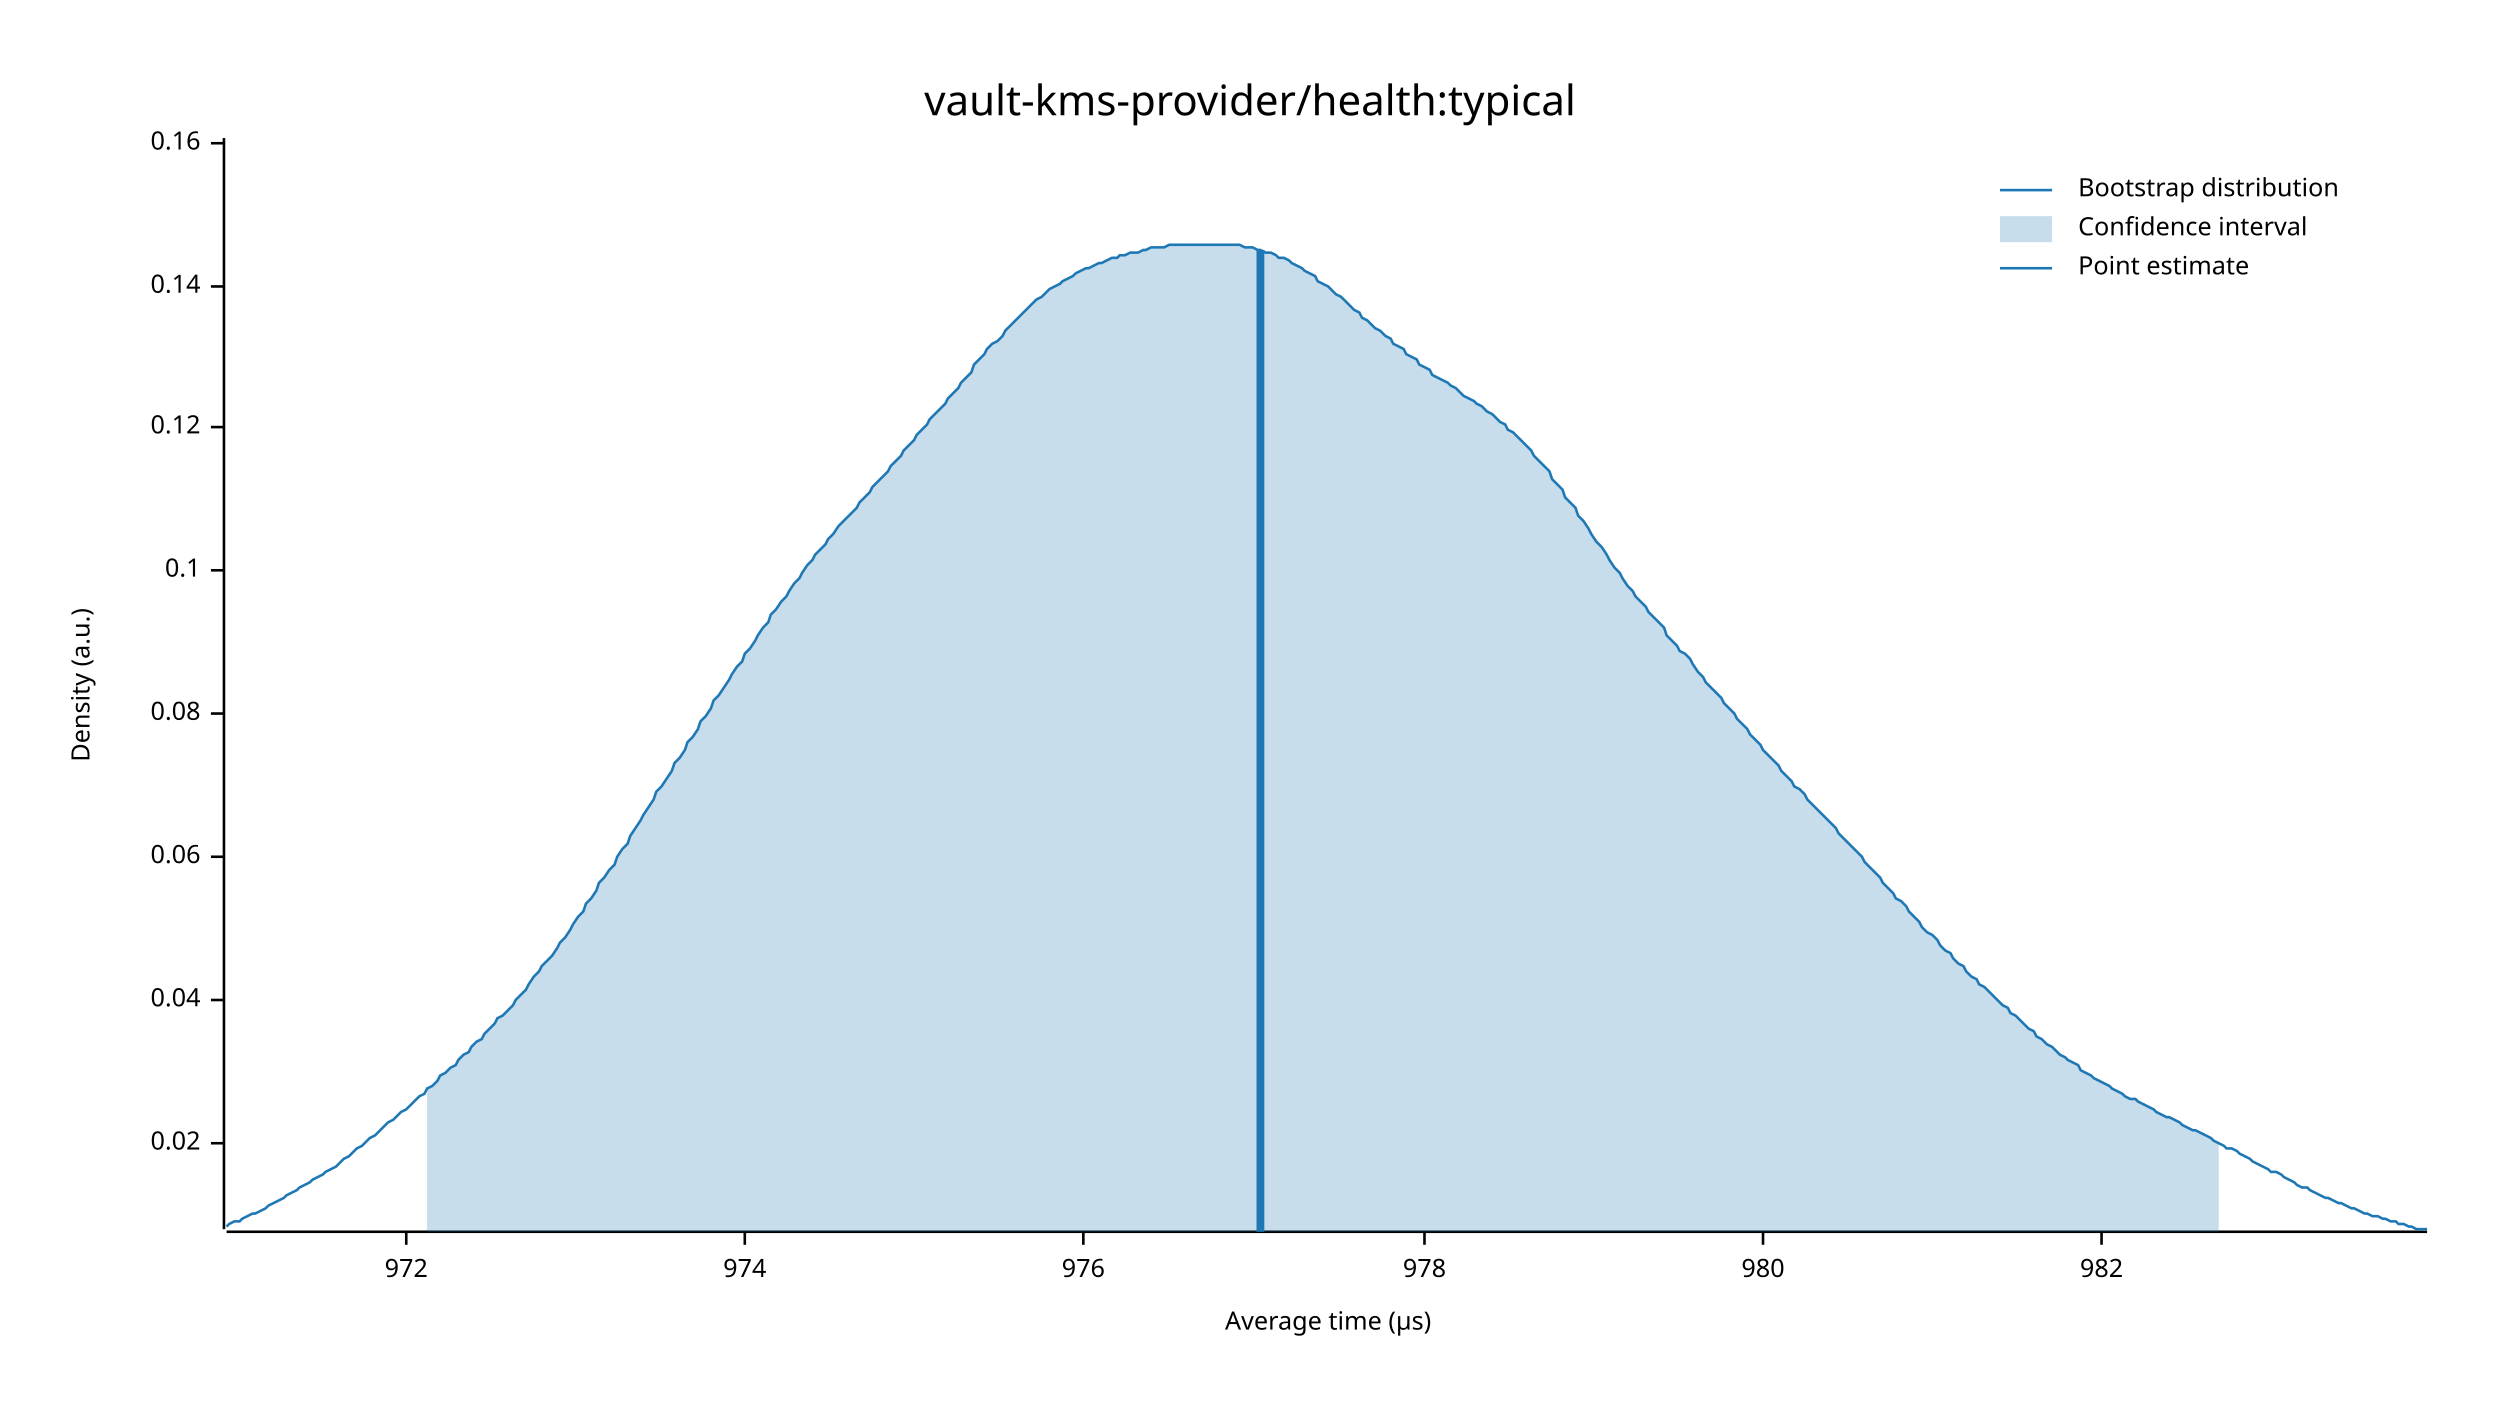
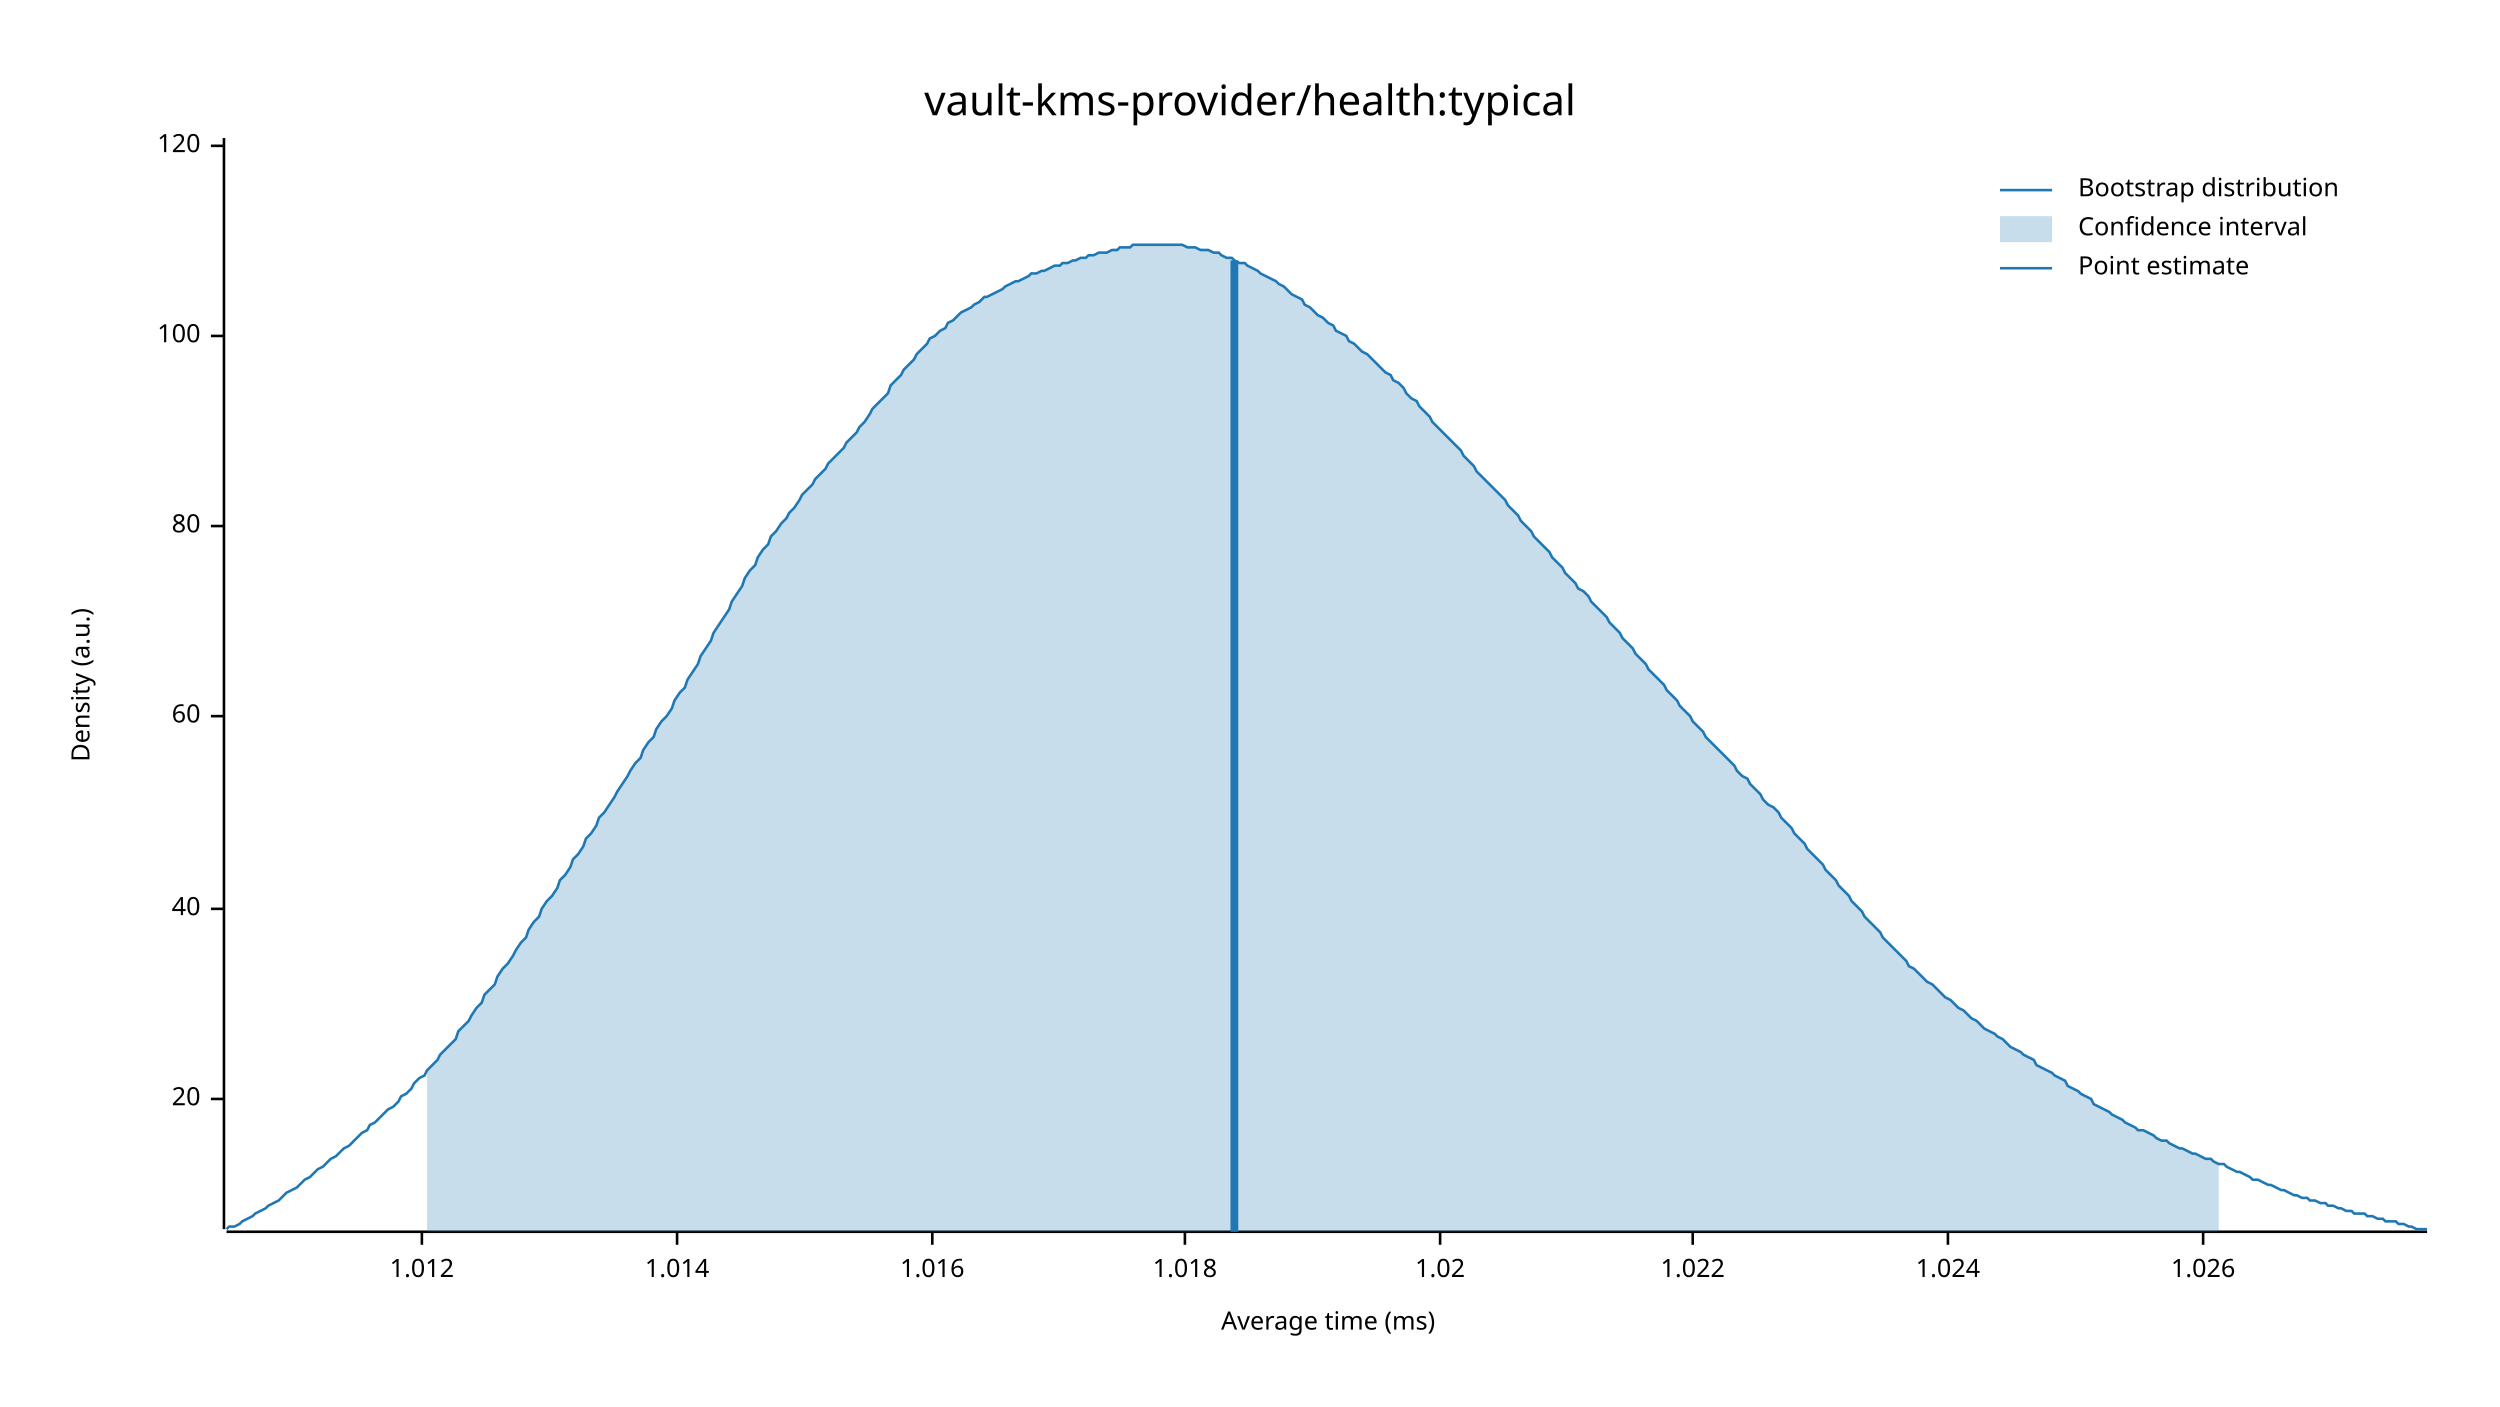
<svg xmlns="http://www.w3.org/2000/svg" width="960" height="540" viewBox="0 0 960 540">
  <text x="480" y="32" dy="0.76em" text-anchor="middle" font-family="sans-serif" font-size="16.129" opacity="1" fill="#000000">
vault-kms-provider/health:typical
</text>
  <text x="27" y="263" dy="0.76em" text-anchor="middle" font-family="sans-serif" font-size="9.677" opacity="1" fill="#000000" transform="rotate(270, 27, 263)">
Density (a.u.)
</text>
  <text x="510" y="513" dy="-0.5ex" text-anchor="middle" font-family="sans-serif" font-size="9.677" opacity="1" fill="#000000">
- Average time (µs)
+ Average time (ms)
</text>
  <polyline fill="none" opacity="1" stroke="#000000" stroke-width="1" points="86,53 86,472 " />
-   <text x="77" y="439" dy="0.5ex" text-anchor="end" font-family="sans-serif" font-size="9.677" opacity="1" fill="#000000">
- 0.02
+   <text x="77" y="422" dy="0.5ex" text-anchor="end" font-family="sans-serif" font-size="9.677" opacity="1" fill="#000000">
+ 20
</text>
-   <polyline fill="none" opacity="1" stroke="#000000" stroke-width="1" points="81,439 86,439 " />
-   <text x="77" y="384" dy="0.5ex" text-anchor="end" font-family="sans-serif" font-size="9.677" opacity="1" fill="#000000">
- 0.04
+   <polyline fill="none" opacity="1" stroke="#000000" stroke-width="1" points="81,422 86,422 " />
+   <text x="77" y="349" dy="0.5ex" text-anchor="end" font-family="sans-serif" font-size="9.677" opacity="1" fill="#000000">
+ 40
</text>
-   <polyline fill="none" opacity="1" stroke="#000000" stroke-width="1" points="81,384 86,384 " />
-   <text x="77" y="329" dy="0.5ex" text-anchor="end" font-family="sans-serif" font-size="9.677" opacity="1" fill="#000000">
- 0.06
+   <polyline fill="none" opacity="1" stroke="#000000" stroke-width="1" points="81,349 86,349 " />
+   <text x="77" y="275" dy="0.5ex" text-anchor="end" font-family="sans-serif" font-size="9.677" opacity="1" fill="#000000">
+ 60
</text>
-   <polyline fill="none" opacity="1" stroke="#000000" stroke-width="1" points="81,329 86,329 " />
-   <text x="77" y="274" dy="0.5ex" text-anchor="end" font-family="sans-serif" font-size="9.677" opacity="1" fill="#000000">
- 0.08
+   <polyline fill="none" opacity="1" stroke="#000000" stroke-width="1" points="81,275 86,275 " />
+   <text x="77" y="202" dy="0.5ex" text-anchor="end" font-family="sans-serif" font-size="9.677" opacity="1" fill="#000000">
+ 80
</text>
-   <polyline fill="none" opacity="1" stroke="#000000" stroke-width="1" points="81,274 86,274 " />
-   <text x="77" y="219" dy="0.5ex" text-anchor="end" font-family="sans-serif" font-size="9.677" opacity="1" fill="#000000">
- 0.1
+   <polyline fill="none" opacity="1" stroke="#000000" stroke-width="1" points="81,202 86,202 " />
+   <text x="77" y="129" dy="0.5ex" text-anchor="end" font-family="sans-serif" font-size="9.677" opacity="1" fill="#000000">
+ 100
</text>
-   <polyline fill="none" opacity="1" stroke="#000000" stroke-width="1" points="81,219 86,219 " />
-   <text x="77" y="164" dy="0.5ex" text-anchor="end" font-family="sans-serif" font-size="9.677" opacity="1" fill="#000000">
- 0.12
+   <polyline fill="none" opacity="1" stroke="#000000" stroke-width="1" points="81,129 86,129 " />
+   <text x="77" y="56" dy="0.5ex" text-anchor="end" font-family="sans-serif" font-size="9.677" opacity="1" fill="#000000">
+ 120
</text>
-   <polyline fill="none" opacity="1" stroke="#000000" stroke-width="1" points="81,164 86,164 " />
-   <text x="77" y="110" dy="0.5ex" text-anchor="end" font-family="sans-serif" font-size="9.677" opacity="1" fill="#000000">
- 0.14
+   <polyline fill="none" opacity="1" stroke="#000000" stroke-width="1" points="81,56 86,56 " />
+   <polyline fill="none" opacity="1" stroke="#000000" stroke-width="1" points="87,473 932,473 " />
+   <text x="162" y="483" dy="0.76em" text-anchor="middle" font-family="sans-serif" font-size="9.677" opacity="1" fill="#000000">
+ 1.012
</text>
-   <polyline fill="none" opacity="1" stroke="#000000" stroke-width="1" points="81,110 86,110 " />
-   <text x="77" y="55" dy="0.5ex" text-anchor="end" font-family="sans-serif" font-size="9.677" opacity="1" fill="#000000">
- 0.16
+   <polyline fill="none" opacity="1" stroke="#000000" stroke-width="1" points="162,473 162,478 " />
+   <text x="260" y="483" dy="0.76em" text-anchor="middle" font-family="sans-serif" font-size="9.677" opacity="1" fill="#000000">
+ 1.014
</text>
-   <polyline fill="none" opacity="1" stroke="#000000" stroke-width="1" points="81,55 86,55 " />
-   <polyline fill="none" opacity="1" stroke="#000000" stroke-width="1" points="87,473 932,473 " />
-   <text x="156" y="483" dy="0.76em" text-anchor="middle" font-family="sans-serif" font-size="9.677" opacity="1" fill="#000000">
- 972
+   <polyline fill="none" opacity="1" stroke="#000000" stroke-width="1" points="260,473 260,478 " />
+   <text x="358" y="483" dy="0.76em" text-anchor="middle" font-family="sans-serif" font-size="9.677" opacity="1" fill="#000000">
+ 1.016
</text>
-   <polyline fill="none" opacity="1" stroke="#000000" stroke-width="1" points="156,473 156,478 " />
-   <text x="286" y="483" dy="0.76em" text-anchor="middle" font-family="sans-serif" font-size="9.677" opacity="1" fill="#000000">
- 974
+   <polyline fill="none" opacity="1" stroke="#000000" stroke-width="1" points="358,473 358,478 " />
+   <text x="455" y="483" dy="0.76em" text-anchor="middle" font-family="sans-serif" font-size="9.677" opacity="1" fill="#000000">
+ 1.018
</text>
-   <polyline fill="none" opacity="1" stroke="#000000" stroke-width="1" points="286,473 286,478 " />
-   <text x="416" y="483" dy="0.76em" text-anchor="middle" font-family="sans-serif" font-size="9.677" opacity="1" fill="#000000">
- 976
+   <polyline fill="none" opacity="1" stroke="#000000" stroke-width="1" points="455,473 455,478 " />
+   <text x="553" y="483" dy="0.76em" text-anchor="middle" font-family="sans-serif" font-size="9.677" opacity="1" fill="#000000">
+ 1.02
</text>
-   <polyline fill="none" opacity="1" stroke="#000000" stroke-width="1" points="416,473 416,478 " />
-   <text x="547" y="483" dy="0.76em" text-anchor="middle" font-family="sans-serif" font-size="9.677" opacity="1" fill="#000000">
- 978
+   <polyline fill="none" opacity="1" stroke="#000000" stroke-width="1" points="553,473 553,478 " />
+   <text x="650" y="483" dy="0.76em" text-anchor="middle" font-family="sans-serif" font-size="9.677" opacity="1" fill="#000000">
+ 1.022
</text>
-   <polyline fill="none" opacity="1" stroke="#000000" stroke-width="1" points="547,473 547,478 " />
-   <text x="677" y="483" dy="0.76em" text-anchor="middle" font-family="sans-serif" font-size="9.677" opacity="1" fill="#000000">
- 980
+   <polyline fill="none" opacity="1" stroke="#000000" stroke-width="1" points="650,473 650,478 " />
+   <text x="748" y="483" dy="0.76em" text-anchor="middle" font-family="sans-serif" font-size="9.677" opacity="1" fill="#000000">
+ 1.024
</text>
-   <polyline fill="none" opacity="1" stroke="#000000" stroke-width="1" points="677,473 677,478 " />
-   <text x="807" y="483" dy="0.76em" text-anchor="middle" font-family="sans-serif" font-size="9.677" opacity="1" fill="#000000">
- 982
+   <polyline fill="none" opacity="1" stroke="#000000" stroke-width="1" points="748,473 748,478 " />
+   <text x="846" y="483" dy="0.76em" text-anchor="middle" font-family="sans-serif" font-size="9.677" opacity="1" fill="#000000">
+ 1.026
</text>
-   <polyline fill="none" opacity="1" stroke="#000000" stroke-width="1" points="807,473 807,478 " />
-   <polyline fill="none" opacity="1" stroke="#1F78B4" stroke-width="1" points="87,471 88,470 90,469 92,469 93,468 95,467 97,466 98,466 100,465 102,464 103,463 105,462 107,461 109,460 110,459 112,458 114,457 115,456 117,455 119,454 120,453 122,452 124,451 125,450 127,449 129,448 131,446 132,445 134,444 136,442 137,441 139,440 141,438 142,437 144,436 146,434 147,433 149,431 151,430 153,428 154,427 156,426 158,424 159,423 161,421 163,420 164,418 166,417 168,415 169,413 171,412 173,410 175,409 176,407 178,405 180,404 181,402 183,400 185,399 186,397 188,395 190,393 191,391 193,390 195,388 197,386 198,384 200,382 202,380 203,378 205,375 207,373 208,371 210,369 212,367 214,364 215,362 217,360 219,357 220,355 222,352 224,350 225,347 227,345 229,342 230,339 232,337 234,334 236,332 237,329 239,326 241,324 242,321 244,318 246,315 247,313 249,310 251,307 252,304 254,302 256,299 258,296 259,293 261,291 263,288 264,285 266,283 268,280 269,277 271,275 273,272 274,269 276,267 278,264 280,261 281,259 283,256 285,254 286,251 288,249 290,246 291,244 293,241 295,239 296,236 298,234 300,231 302,229 303,227 305,224 307,222 308,220 310,217 312,215 313,213 315,211 317,209 318,207 320,205 322,202 324,200 325,199 327,197 329,195 330,193 332,191 334,189 335,187 337,185 339,183 341,181 342,179 344,177 346,175 347,173 349,171 351,169 352,167 354,165 356,163 357,161 359,159 361,157 363,155 364,153 366,151 368,149 369,147 371,145 373,143 374,140 376,138 378,136 379,134 381,132 383,131 385,129 386,127 388,125 390,123 391,122 393,120 395,118 396,117 398,115 400,114 401,113 403,111 405,110 407,109 408,108 410,107 412,106 413,105 415,104 417,103 418,103 420,102 422,101 423,101 425,100 427,99 429,99 430,98 432,98 434,97 435,97 437,97 439,96 440,96 442,95 444,95 445,95 447,95 449,94 451,94 452,94 454,94 456,94 457,94 459,94 461,94 462,94 464,94 466,94 468,94 469,94 471,94 473,94 474,94 476,94 478,95 479,95 481,95 483,96 484,96 486,97 488,97 490,98 491,99 493,99 495,100 496,101 498,102 500,103 501,104 503,105 505,106 506,108 508,109 510,110 512,112 513,113 515,114 517,116 518,117 520,119 522,120 523,122 525,123 527,125 528,126 530,127 532,129 534,130 535,132 537,133 539,134 540,136 542,137 544,138 545,140 547,141 549,142 550,144 552,145 554,146 556,147 557,148 559,149 561,151 562,152 564,153 566,154 567,155 569,156 571,158 573,159 574,160 576,162 578,163 579,165 581,166 583,168 584,169 586,171 588,173 589,175 591,177 593,179 595,181 596,184 598,186 600,188 601,191 603,193 605,195 606,198 608,200 610,203 611,205 613,208 615,210 617,213 618,215 620,218 622,220 623,222 625,225 627,227 628,229 630,231 632,233 633,235 635,237 637,239 639,241 640,244 642,246 644,248 645,250 647,251 649,253 650,255 652,258 654,260 655,262 657,264 659,266 661,268 662,270 664,272 666,274 667,276 669,278 671,280 672,282 674,284 676,286 677,288 679,290 681,292 683,294 684,296 686,298 688,300 689,302 691,303 693,305 694,307 696,309 698,311 700,313 701,314 703,316 705,318 706,320 708,322 710,324 711,325 713,327 715,329 716,331 718,333 720,335 722,337 723,339 725,341 727,343 728,345 730,346 732,348 733,350 735,352 737,354 738,356 740,358 742,359 744,361 745,363 747,365 749,366 750,368 752,370 754,371 755,373 757,375 759,376 760,378 762,379 764,381 766,383 767,384 769,386 771,387 772,389 774,390 776,392 777,393 779,395 781,396 782,398 784,399 786,401 788,402 789,403 791,405 793,406 794,407 796,408 798,409 799,411 801,412 803,413 804,414 806,415 808,416 810,417 811,418 813,419 815,420 816,421 818,422 820,422 821,423 823,424 825,425 827,426 828,427 830,428 832,429 833,429 835,430 837,431 838,432 840,433 842,434 843,434 845,435 847,436 849,437 850,438 852,439 854,440 855,441 857,441 859,442 860,443 862,444 864,445 865,446 867,447 869,448 871,449 872,450 874,450 876,451 877,452 879,453 881,454 882,455 884,456 886,456 887,457 889,458 891,459 893,460 894,460 896,461 898,462 899,462 901,463 903,464 904,464 906,465 908,466 909,466 911,467 913,467 915,468 916,468 918,469 920,469 921,470 923,470 925,471 926,471 928,472 930,472 932,472 " />
-   <polygon opacity="0.25" fill="#1F78B4" points="164,418 166,417 168,415 169,413 171,412 173,410 175,409 176,407 178,405 180,404 181,402 183,400 185,399 186,397 188,395 190,393 191,391 193,390 195,388 197,386 198,384 200,382 202,380 203,378 205,375 207,373 208,371 210,369 212,367 214,364 215,362 217,360 219,357 220,355 222,352 224,350 225,347 227,345 229,342 230,339 232,337 234,334 236,332 237,329 239,326 241,324 242,321 244,318 246,315 247,313 249,310 251,307 252,304 254,302 256,299 258,296 259,293 261,291 263,288 264,285 266,283 268,280 269,277 271,275 273,272 274,269 276,267 278,264 280,261 281,259 283,256 285,254 286,251 288,249 290,246 291,244 293,241 295,239 296,236 298,234 300,231 302,229 303,227 305,224 307,222 308,220 310,217 312,215 313,213 315,211 317,209 318,207 320,205 322,202 324,200 325,199 327,197 329,195 330,193 332,191 334,189 335,187 337,185 339,183 341,181 342,179 344,177 346,175 347,173 349,171 351,169 352,167 354,165 356,163 357,161 359,159 361,157 363,155 364,153 366,151 368,149 369,147 371,145 373,143 374,140 376,138 378,136 379,134 381,132 383,131 385,129 386,127 388,125 390,123 391,122 393,120 395,118 396,117 398,115 400,114 401,113 403,111 405,110 407,109 408,108 410,107 412,106 413,105 415,104 417,103 418,103 420,102 422,101 423,101 425,100 427,99 429,99 430,98 432,98 434,97 435,97 437,97 439,96 440,96 442,95 444,95 445,95 447,95 449,94 451,94 452,94 454,94 456,94 457,94 459,94 461,94 462,94 464,94 466,94 468,94 469,94 471,94 473,94 474,94 476,94 478,95 479,95 481,95 483,96 484,96 486,97 488,97 490,98 491,99 493,99 495,100 496,101 498,102 500,103 501,104 503,105 505,106 506,108 508,109 510,110 512,112 513,113 515,114 517,116 518,117 520,119 522,120 523,122 525,123 527,125 528,126 530,127 532,129 534,130 535,132 537,133 539,134 540,136 542,137 544,138 545,140 547,141 549,142 550,144 552,145 554,146 556,147 557,148 559,149 561,151 562,152 564,153 566,154 567,155 569,156 571,158 573,159 574,160 576,162 578,163 579,165 581,166 583,168 584,169 586,171 588,173 589,175 591,177 593,179 595,181 596,184 598,186 600,188 601,191 603,193 605,195 606,198 608,200 610,203 611,205 613,208 615,210 617,213 618,215 620,218 622,220 623,222 625,225 627,227 628,229 630,231 632,233 633,235 635,237 637,239 639,241 640,244 642,246 644,248 645,250 647,251 649,253 650,255 652,258 654,260 655,262 657,264 659,266 661,268 662,270 664,272 666,274 667,276 669,278 671,280 672,282 674,284 676,286 677,288 679,290 681,292 683,294 684,296 686,298 688,300 689,302 691,303 693,305 694,307 696,309 698,311 700,313 701,314 703,316 705,318 706,320 708,322 710,324 711,325 713,327 715,329 716,331 718,333 720,335 722,337 723,339 725,341 727,343 728,345 730,346 732,348 733,350 735,352 737,354 738,356 740,358 742,359 744,361 745,363 747,365 749,366 750,368 752,370 754,371 755,373 757,375 759,376 760,378 762,379 764,381 766,383 767,384 769,386 771,387 772,389 774,390 776,392 777,393 779,395 781,396 782,398 784,399 786,401 788,402 789,403 791,405 793,406 794,407 796,408 798,409 799,411 801,412 803,413 804,414 806,415 808,416 810,417 811,418 813,419 815,420 816,421 818,422 820,422 821,423 823,424 825,425 827,426 828,427 830,428 832,429 833,429 835,430 837,431 838,432 840,433 842,434 843,434 845,435 847,436 849,437 850,438 852,439 852,473 164,473 " />
-   <polyline fill="none" opacity="1" stroke="#1F78B4" stroke-width="3" points="484,473 484,96 " />
+   <polyline fill="none" opacity="1" stroke="#000000" stroke-width="1" points="846,473 846,478 " />
+   <polyline fill="none" opacity="1" stroke="#1F78B4" stroke-width="1" points="87,472 88,471 90,471 92,470 93,469 95,468 97,467 98,466 100,465 102,464 103,463 105,462 107,461 109,459 110,458 112,457 114,456 115,455 117,453 119,452 120,451 122,449 124,448 125,447 127,445 129,444 131,442 132,441 134,440 136,438 137,437 139,435 141,434 142,432 144,431 146,429 147,428 149,426 151,425 153,423 154,421 156,420 158,418 159,416 161,414 163,413 164,411 166,409 168,407 169,405 171,403 173,401 175,399 176,396 178,394 180,392 181,390 183,387 185,385 186,382 188,380 190,378 191,375 193,372 195,370 197,367 198,365 200,362 202,360 203,357 205,354 207,352 208,349 210,346 212,344 214,341 215,338 217,336 219,333 220,330 222,328 224,325 225,322 227,320 229,317 230,314 232,312 234,309 236,306 237,304 239,301 241,298 242,296 244,293 246,291 247,288 249,285 251,283 252,280 254,277 256,275 258,272 259,269 261,266 263,264 264,261 266,258 268,255 269,252 271,249 273,246 274,243 276,240 278,237 280,234 281,231 283,228 285,225 286,222 288,219 290,217 291,214 293,211 295,209 296,206 298,204 300,201 302,199 303,197 305,195 307,192 308,190 310,188 312,186 313,184 315,182 317,180 318,178 320,176 322,174 324,172 325,170 327,168 329,166 330,164 332,162 334,159 335,157 337,155 339,153 341,151 342,148 344,146 346,144 347,142 349,140 351,138 352,136 354,134 356,132 357,130 359,129 361,127 363,126 364,124 366,123 368,121 369,120 371,119 373,118 374,117 376,116 378,114 379,114 381,113 383,112 385,111 386,110 388,109 390,108 391,108 393,107 395,106 396,105 398,105 400,104 401,104 403,103 405,102 407,102 408,101 410,101 412,100 413,100 415,99 417,99 418,98 420,98 422,97 423,97 425,97 427,96 429,96 430,95 432,95 434,95 435,94 437,94 439,94 440,94 442,94 444,94 445,94 447,94 449,94 451,94 452,94 454,94 456,95 457,95 459,95 461,96 462,96 464,96 466,97 468,97 469,98 471,99 473,99 474,100 476,101 478,101 479,102 481,103 483,104 484,105 486,106 488,107 490,108 491,109 493,110 495,112 496,113 498,114 500,115 501,117 503,118 505,120 506,121 508,122 510,124 512,125 513,127 515,128 517,129 518,131 520,132 522,134 523,135 525,136 527,138 528,139 530,141 532,143 534,144 535,146 537,147 539,149 540,151 542,153 544,154 545,156 547,158 549,160 550,162 552,164 554,166 556,168 557,169 559,171 561,173 562,175 564,177 566,179 567,181 569,183 571,185 573,187 574,188 576,190 578,192 579,194 581,196 583,198 584,200 586,202 588,204 589,206 591,208 593,210 595,212 596,214 598,216 600,218 601,220 603,222 605,224 606,226 608,227 610,229 611,231 613,233 615,235 617,237 618,239 620,241 622,243 623,245 625,247 627,249 628,251 630,253 632,255 633,257 635,259 637,261 639,263 640,265 642,267 644,269 645,271 647,273 649,275 650,277 652,279 654,281 655,283 657,285 659,287 661,289 662,290 664,292 666,294 667,296 669,298 671,299 672,301 674,303 676,305 677,307 679,309 681,310 683,312 684,314 686,316 688,318 689,320 691,322 693,324 694,326 696,328 698,330 700,332 701,334 703,336 705,338 706,340 708,342 710,344 711,346 713,348 715,350 716,352 718,354 720,356 722,358 723,360 725,362 727,364 728,365 730,367 732,369 733,371 735,372 737,374 738,375 740,377 742,378 744,380 745,381 747,383 749,384 750,385 752,387 754,388 755,389 757,391 759,392 760,393 762,395 764,396 766,397 767,398 769,399 771,401 772,402 774,403 776,404 777,405 779,406 781,407 782,409 784,410 786,411 788,412 789,413 791,414 793,415 794,417 796,418 798,419 799,420 801,421 803,422 804,424 806,425 808,426 810,427 811,428 813,429 815,430 816,431 818,432 820,433 821,434 823,434 825,435 827,436 828,437 830,438 832,438 833,439 835,440 837,441 838,441 840,442 842,443 843,443 845,444 847,445 849,445 850,446 852,447 854,447 855,448 857,449 859,450 860,450 862,451 864,452 865,453 867,453 869,454 871,455 872,455 874,456 876,457 877,457 879,458 881,459 882,459 884,460 886,460 887,461 889,461 891,462 893,462 894,463 896,463 898,464 899,464 901,465 903,465 904,466 906,466 908,466 909,467 911,467 913,468 915,468 916,469 918,469 920,469 921,470 923,470 925,471 926,471 928,472 930,472 932,472 " />
+   <polygon opacity="0.25" fill="#1F78B4" points="164,411 166,409 168,407 169,405 171,403 173,401 175,399 176,396 178,394 180,392 181,390 183,387 185,385 186,382 188,380 190,378 191,375 193,372 195,370 197,367 198,365 200,362 202,360 203,357 205,354 207,352 208,349 210,346 212,344 214,341 215,338 217,336 219,333 220,330 222,328 224,325 225,322 227,320 229,317 230,314 232,312 234,309 236,306 237,304 239,301 241,298 242,296 244,293 246,291 247,288 249,285 251,283 252,280 254,277 256,275 258,272 259,269 261,266 263,264 264,261 266,258 268,255 269,252 271,249 273,246 274,243 276,240 278,237 280,234 281,231 283,228 285,225 286,222 288,219 290,217 291,214 293,211 295,209 296,206 298,204 300,201 302,199 303,197 305,195 307,192 308,190 310,188 312,186 313,184 315,182 317,180 318,178 320,176 322,174 324,172 325,170 327,168 329,166 330,164 332,162 334,159 335,157 337,155 339,153 341,151 342,148 344,146 346,144 347,142 349,140 351,138 352,136 354,134 356,132 357,130 359,129 361,127 363,126 364,124 366,123 368,121 369,120 371,119 373,118 374,117 376,116 378,114 379,114 381,113 383,112 385,111 386,110 388,109 390,108 391,108 393,107 395,106 396,105 398,105 400,104 401,104 403,103 405,102 407,102 408,101 410,101 412,100 413,100 415,99 417,99 418,98 420,98 422,97 423,97 425,97 427,96 429,96 430,95 432,95 434,95 435,94 437,94 439,94 440,94 442,94 444,94 445,94 447,94 449,94 451,94 452,94 454,94 456,95 457,95 459,95 461,96 462,96 464,96 466,97 468,97 469,98 471,99 473,99 474,100 476,101 478,101 479,102 481,103 483,104 484,105 486,106 488,107 490,108 491,109 493,110 495,112 496,113 498,114 500,115 501,117 503,118 505,120 506,121 508,122 510,124 512,125 513,127 515,128 517,129 518,131 520,132 522,134 523,135 525,136 527,138 528,139 530,141 532,143 534,144 535,146 537,147 539,149 540,151 542,153 544,154 545,156 547,158 549,160 550,162 552,164 554,166 556,168 557,169 559,171 561,173 562,175 564,177 566,179 567,181 569,183 571,185 573,187 574,188 576,190 578,192 579,194 581,196 583,198 584,200 586,202 588,204 589,206 591,208 593,210 595,212 596,214 598,216 600,218 601,220 603,222 605,224 606,226 608,227 610,229 611,231 613,233 615,235 617,237 618,239 620,241 622,243 623,245 625,247 627,249 628,251 630,253 632,255 633,257 635,259 637,261 639,263 640,265 642,267 644,269 645,271 647,273 649,275 650,277 652,279 654,281 655,283 657,285 659,287 661,289 662,290 664,292 666,294 667,296 669,298 671,299 672,301 674,303 676,305 677,307 679,309 681,310 683,312 684,314 686,316 688,318 689,320 691,322 693,324 694,326 696,328 698,330 700,332 701,334 703,336 705,338 706,340 708,342 710,344 711,346 713,348 715,350 716,352 718,354 720,356 722,358 723,360 725,362 727,364 728,365 730,367 732,369 733,371 735,372 737,374 738,375 740,377 742,378 744,380 745,381 747,383 749,384 750,385 752,387 754,388 755,389 757,391 759,392 760,393 762,395 764,396 766,397 767,398 769,399 771,401 772,402 774,403 776,404 777,405 779,406 781,407 782,409 784,410 786,411 788,412 789,413 791,414 793,415 794,417 796,418 798,419 799,420 801,421 803,422 804,424 806,425 808,426 810,427 811,428 813,429 815,430 816,431 818,432 820,433 821,434 823,434 825,435 827,436 828,437 830,438 832,438 833,439 835,440 837,441 838,441 840,442 842,443 843,443 845,444 847,445 849,445 850,446 852,447 852,473 164,473 " />
+   <polyline fill="none" opacity="1" stroke="#1F78B4" stroke-width="3" points="474,473 474,100 " />
  <text x="798" y="68" dy="0.76em" text-anchor="start" font-family="sans-serif" font-size="9.677" opacity="1" fill="#000000">
Bootstrap distribution
</text>
  <text x="798" y="83" dy="0.76em" text-anchor="start" font-family="sans-serif" font-size="9.677" opacity="1" fill="#000000">
Confidence interval
</text>
  <text x="798" y="98" dy="0.76em" text-anchor="start" font-family="sans-serif" font-size="9.677" opacity="1" fill="#000000">
Point estimate
</text>
  <polyline fill="none" opacity="1" stroke="#1F78B4" stroke-width="1" points="768,73 788,73 " />
  <rect x="768" y="83" width="20" height="10" opacity="0.25" fill="#1F78B4" stroke="none" />
  <polyline fill="none" opacity="1" stroke="#1F78B4" stroke-width="1" points="768,103 788,103 " />
</svg>
